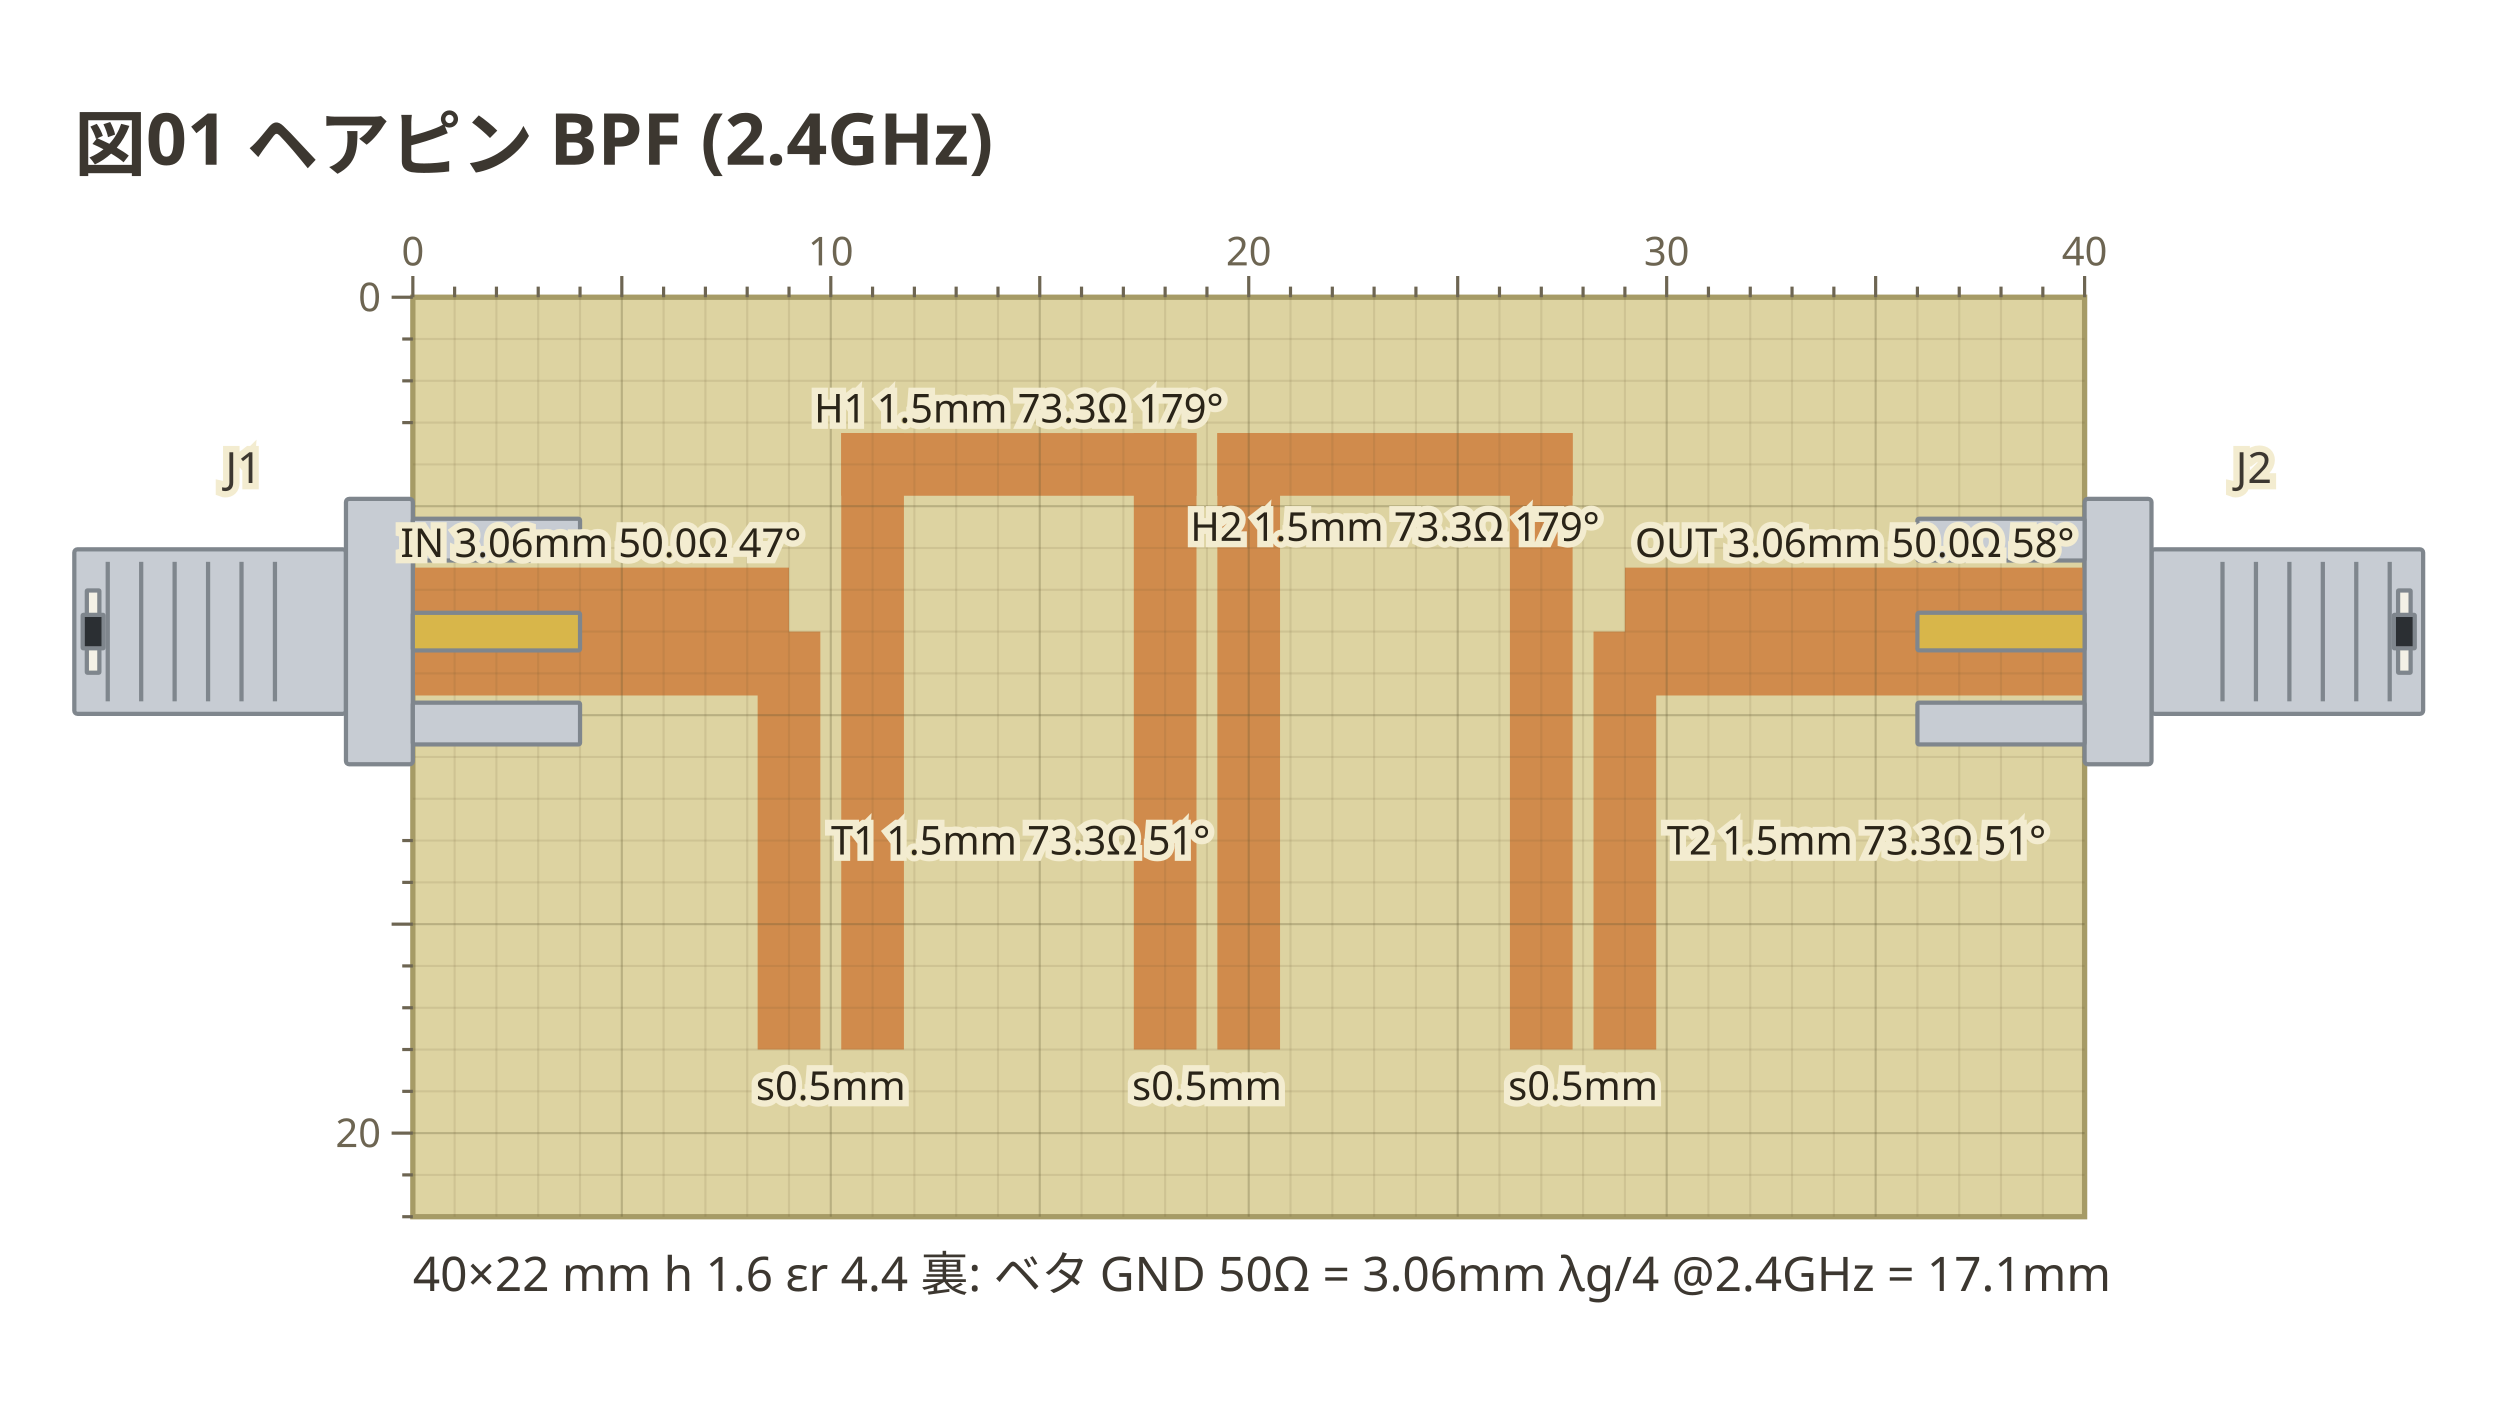
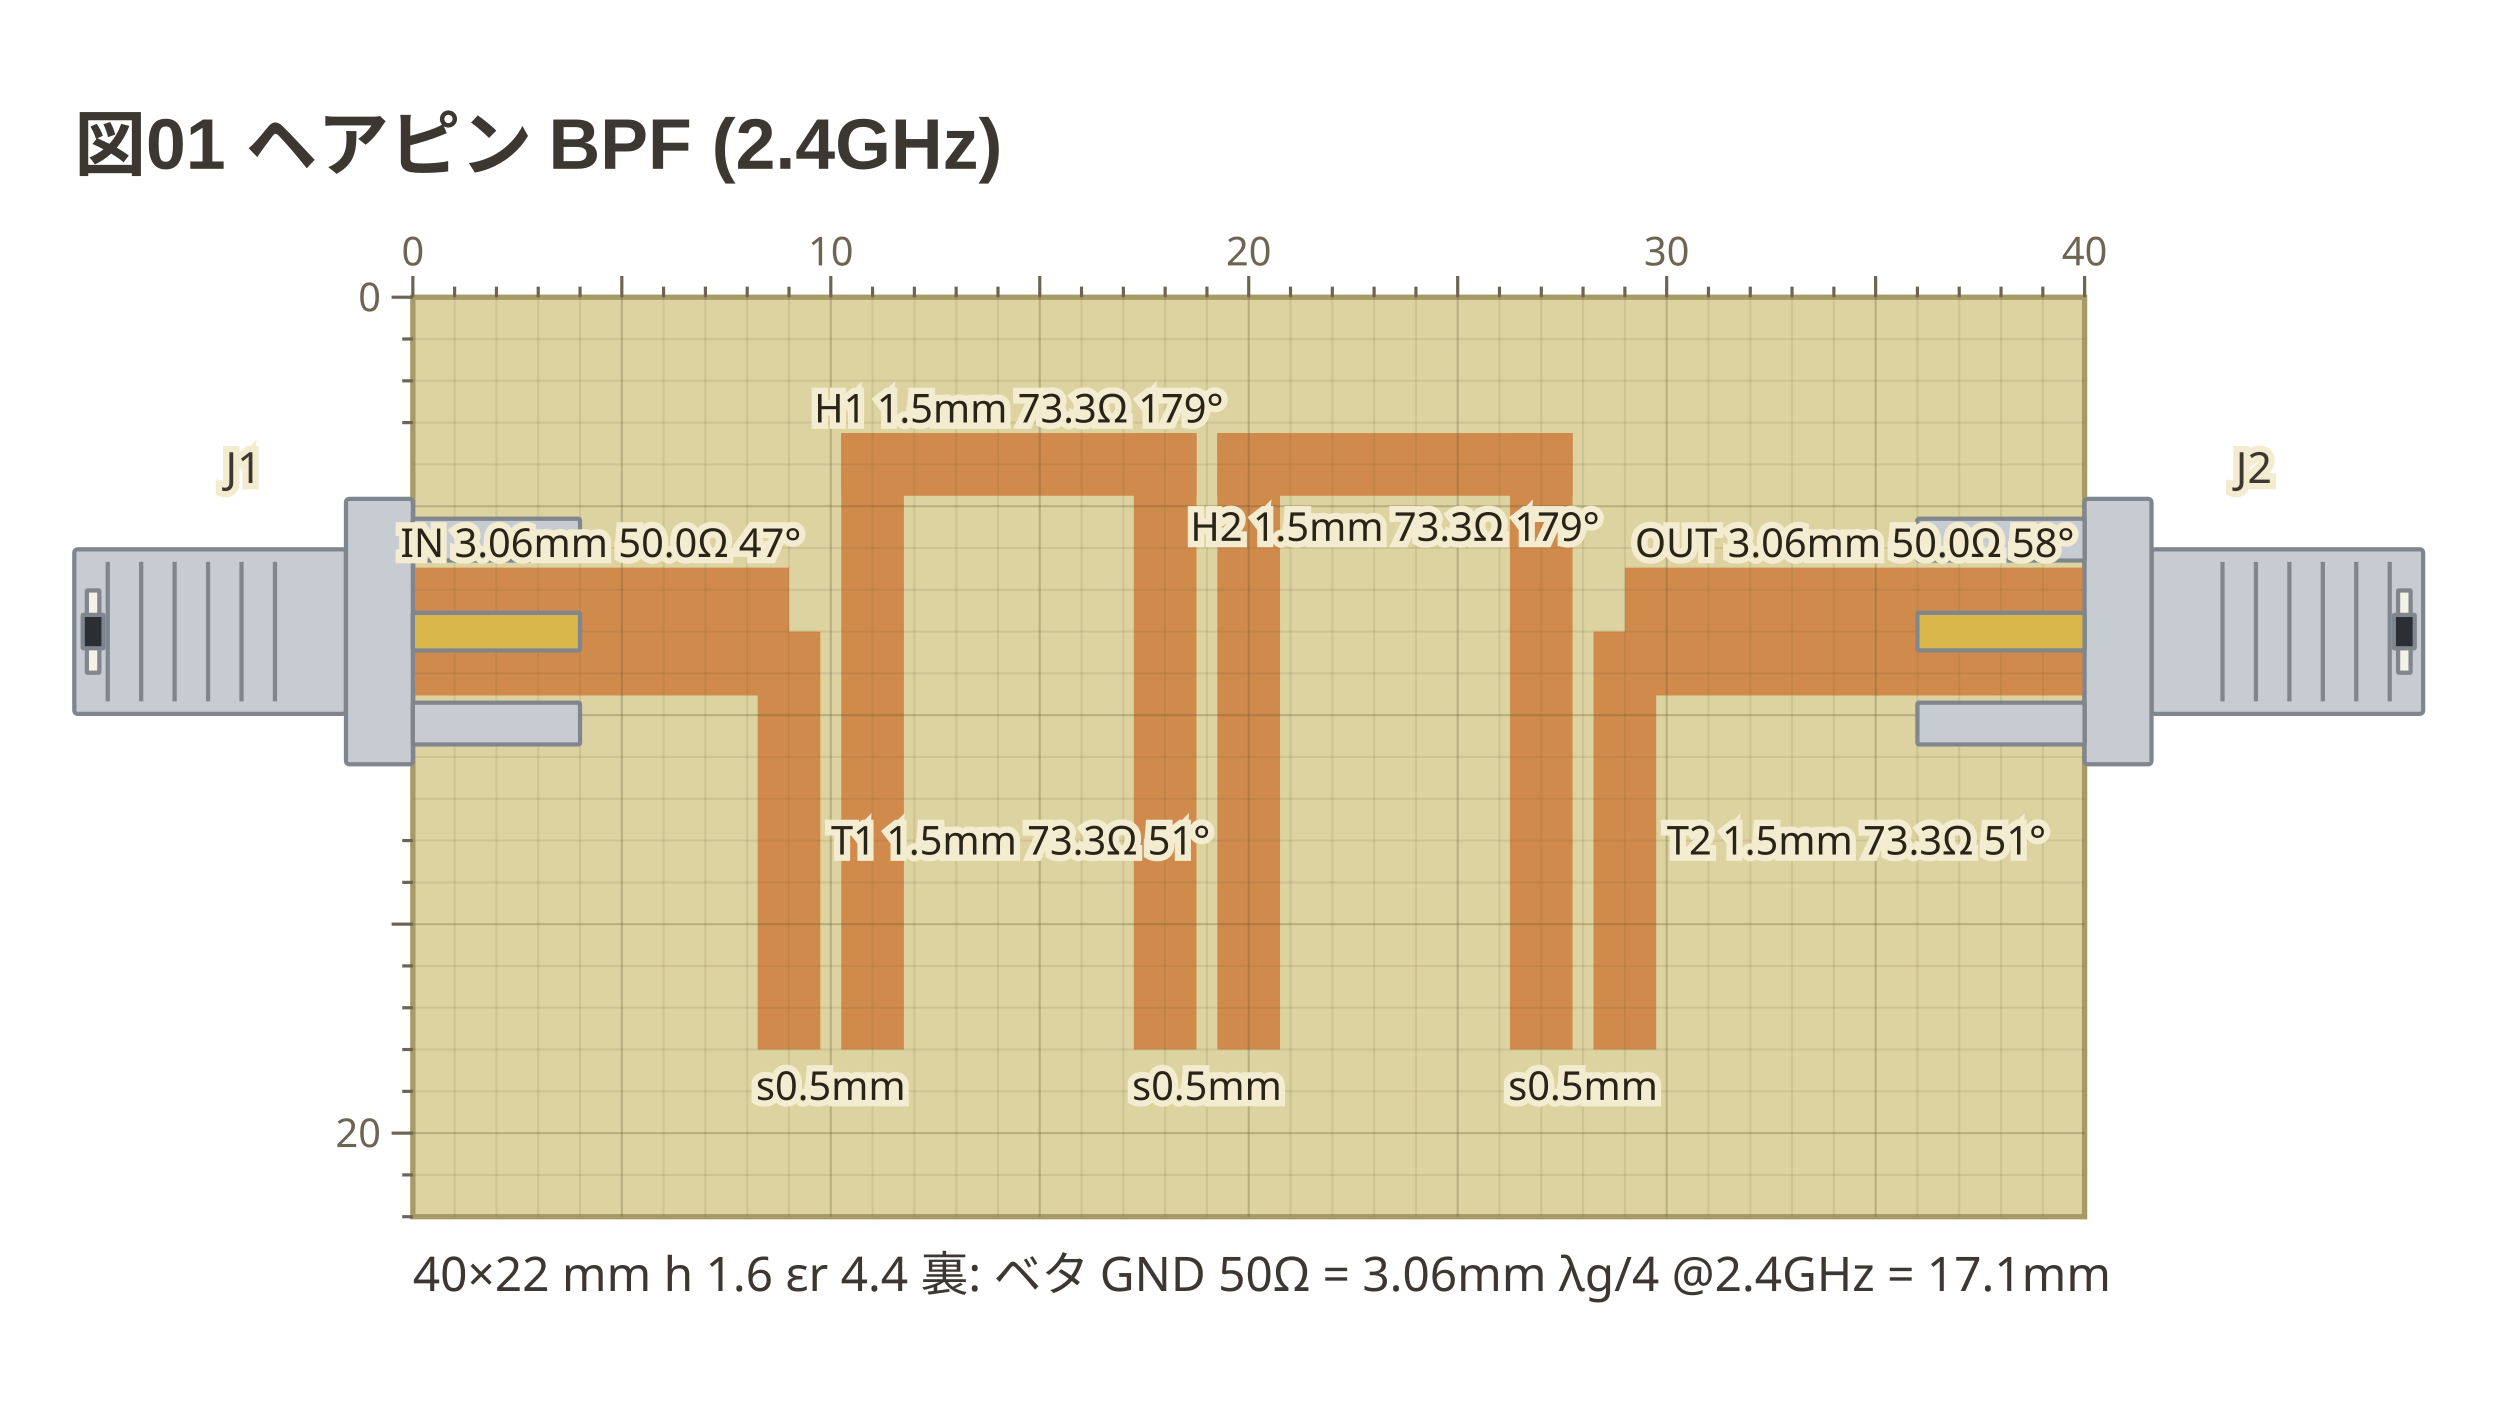
- <svg xmlns="http://www.w3.org/2000/svg" viewBox="0 0 471 264" width="471" height="264" data-copper-fence="0.1.0" role="img">
-   <text x="14" y="32" text-anchor="start" font-family="ui-sans-serif, system-ui, sans-serif" fill="#3c3730" font-size="13.5" font-weight="600">図01 ヘアピン BPF (2.4GHz)</text>
+ <svg xmlns="http://www.w3.org/2000/svg" viewBox="0 0 471 264" width="471" height="264" data-copper-fence="0.1.1" role="img">
+   <text x="14" y="32" text-anchor="start" font-family="'Segoe UI', 'Helvetica Neue', Arial, 'Noto Sans', 'Hiragino Sans', 'Yu Gothic UI', 'Noto Sans CJK JP', sans-serif" fill="#3c3730" font-size="13.5" font-weight="600">図01 ヘアピン BPF (2.4GHz)</text>
  <rect x="77.78" y="56" width="314.96" height="173.23" fill="#ddd3a1" stroke="#a69b66" stroke-width="1" />
  <g data-net="IN" fill="#d08b4c">
    <rect x="77.78" y="106.94" width="70.87" height="24.09" />
    <rect x="142.74" y="118.99" width="11.81" height="78.74" />
  </g>
  <g data-net="H1" fill="#d08b4c">
    <rect x="158.49" y="81.59" width="11.81" height="116.14" />
    <rect x="158.49" y="81.59" width="66.93" height="11.81" />
    <rect x="213.61" y="81.59" width="11.81" height="116.14" />
  </g>
  <g data-net="H2" fill="#d08b4c">
    <rect x="229.35" y="81.59" width="11.81" height="116.14" />
    <rect x="229.35" y="81.59" width="66.93" height="11.81" />
    <rect x="284.47" y="81.59" width="11.81" height="116.14" />
  </g>
  <g data-net="T2" fill="#d08b4c">
    <rect x="300.22" y="118.99" width="11.81" height="78.74" />
    <rect x="306.13" y="106.94" width="86.61" height="24.09" />
  </g>
  <g stroke="#5c5230" stroke-width="0.4">
    <line x1="85.65" y1="56" x2="85.65" y2="229.23" stroke-opacity="0.12" />
    <line x1="93.53" y1="56" x2="93.53" y2="229.23" stroke-opacity="0.12" />
    <line x1="101.4" y1="56" x2="101.4" y2="229.23" stroke-opacity="0.12" />
    <line x1="109.28" y1="56" x2="109.28" y2="229.23" stroke-opacity="0.12" />
    <line x1="117.15" y1="56" x2="117.15" y2="229.23" stroke-opacity="0.28" />
    <line x1="125.02" y1="56" x2="125.02" y2="229.23" stroke-opacity="0.12" />
    <line x1="132.9" y1="56" x2="132.9" y2="229.23" stroke-opacity="0.12" />
    <line x1="140.77" y1="56" x2="140.77" y2="229.23" stroke-opacity="0.12" />
    <line x1="148.65" y1="56" x2="148.65" y2="229.23" stroke-opacity="0.12" />
    <line x1="156.52" y1="56" x2="156.52" y2="229.23" stroke-opacity="0.28" />
    <line x1="164.39" y1="56" x2="164.39" y2="229.23" stroke-opacity="0.12" />
    <line x1="172.27" y1="56" x2="172.27" y2="229.23" stroke-opacity="0.12" />
    <line x1="180.14" y1="56" x2="180.14" y2="229.23" stroke-opacity="0.12" />
    <line x1="188.02" y1="56" x2="188.02" y2="229.23" stroke-opacity="0.12" />
    <line x1="195.89" y1="56" x2="195.89" y2="229.23" stroke-opacity="0.28" />
    <line x1="203.76" y1="56" x2="203.76" y2="229.23" stroke-opacity="0.12" />
    <line x1="211.64" y1="56" x2="211.64" y2="229.23" stroke-opacity="0.12" />
    <line x1="219.51" y1="56" x2="219.51" y2="229.23" stroke-opacity="0.12" />
    <line x1="227.39" y1="56" x2="227.39" y2="229.23" stroke-opacity="0.12" />
    <line x1="235.26" y1="56" x2="235.26" y2="229.23" stroke-opacity="0.28" />
    <line x1="243.13" y1="56" x2="243.13" y2="229.23" stroke-opacity="0.12" />
    <line x1="251.01" y1="56" x2="251.01" y2="229.23" stroke-opacity="0.12" />
    <line x1="258.88" y1="56" x2="258.88" y2="229.23" stroke-opacity="0.12" />
    <line x1="266.76" y1="56" x2="266.76" y2="229.23" stroke-opacity="0.12" />
    <line x1="274.63" y1="56" x2="274.63" y2="229.23" stroke-opacity="0.28" />
    <line x1="282.5" y1="56" x2="282.5" y2="229.23" stroke-opacity="0.12" />
    <line x1="290.38" y1="56" x2="290.38" y2="229.23" stroke-opacity="0.12" />
    <line x1="298.25" y1="56" x2="298.25" y2="229.23" stroke-opacity="0.12" />
    <line x1="306.13" y1="56" x2="306.13" y2="229.23" stroke-opacity="0.12" />
    <line x1="314" y1="56" x2="314" y2="229.23" stroke-opacity="0.28" />
    <line x1="321.87" y1="56" x2="321.87" y2="229.23" stroke-opacity="0.12" />
    <line x1="329.75" y1="56" x2="329.75" y2="229.23" stroke-opacity="0.12" />
    <line x1="337.62" y1="56" x2="337.62" y2="229.23" stroke-opacity="0.12" />
    <line x1="345.5" y1="56" x2="345.5" y2="229.23" stroke-opacity="0.12" />
    <line x1="353.37" y1="56" x2="353.37" y2="229.23" stroke-opacity="0.28" />
    <line x1="361.24" y1="56" x2="361.24" y2="229.23" stroke-opacity="0.12" />
    <line x1="369.12" y1="56" x2="369.12" y2="229.23" stroke-opacity="0.12" />
    <line x1="376.99" y1="56" x2="376.99" y2="229.23" stroke-opacity="0.12" />
    <line x1="384.87" y1="56" x2="384.87" y2="229.23" stroke-opacity="0.12" />
    <line x1="77.78" y1="63.87" x2="392.74" y2="63.87" stroke-opacity="0.12" />
    <line x1="77.78" y1="71.75" x2="392.74" y2="71.75" stroke-opacity="0.12" />
    <line x1="77.78" y1="79.62" x2="392.74" y2="79.62" stroke-opacity="0.12" />
    <line x1="77.78" y1="87.5" x2="392.74" y2="87.5" stroke-opacity="0.12" />
    <line x1="77.78" y1="95.37" x2="392.74" y2="95.37" stroke-opacity="0.28" />
    <line x1="77.78" y1="103.24" x2="392.74" y2="103.24" stroke-opacity="0.12" />
    <line x1="77.78" y1="111.12" x2="392.74" y2="111.12" stroke-opacity="0.12" />
    <line x1="77.78" y1="118.99" x2="392.74" y2="118.99" stroke-opacity="0.12" />
    <line x1="77.78" y1="126.87" x2="392.74" y2="126.87" stroke-opacity="0.12" />
    <line x1="77.78" y1="134.74" x2="392.74" y2="134.74" stroke-opacity="0.28" />
    <line x1="77.78" y1="142.61" x2="392.74" y2="142.61" stroke-opacity="0.12" />
    <line x1="77.78" y1="150.49" x2="392.74" y2="150.49" stroke-opacity="0.12" />
    <line x1="77.78" y1="158.36" x2="392.74" y2="158.36" stroke-opacity="0.12" />
    <line x1="77.78" y1="166.24" x2="392.74" y2="166.24" stroke-opacity="0.12" />
    <line x1="77.78" y1="174.11" x2="392.74" y2="174.11" stroke-opacity="0.28" />
    <line x1="77.78" y1="181.98" x2="392.74" y2="181.98" stroke-opacity="0.12" />
    <line x1="77.78" y1="189.86" x2="392.74" y2="189.86" stroke-opacity="0.12" />
    <line x1="77.78" y1="197.73" x2="392.74" y2="197.73" stroke-opacity="0.12" />
    <line x1="77.78" y1="205.61" x2="392.74" y2="205.61" stroke-opacity="0.12" />
    <line x1="77.78" y1="213.48" x2="392.74" y2="213.48" stroke-opacity="0.28" />
    <line x1="77.78" y1="221.35" x2="392.74" y2="221.35" stroke-opacity="0.12" />
  </g>
  <g data-part="J1" transform="translate(77.78 118.99) rotate(0)">
    <rect x="-63.78" y="-15.5" width="51.18" height="31" rx="0.6" fill="#c7ccd3" stroke="#7f868d" stroke-width="0.8" />
    <line x1="-57.48" y1="-13.14" x2="-57.48" y2="13.14" stroke="#7f868d" stroke-width="0.8" />
    <line x1="-51.18" y1="-13.14" x2="-51.18" y2="13.14" stroke="#7f868d" stroke-width="0.8" />
    <line x1="-44.88" y1="-13.14" x2="-44.88" y2="13.14" stroke="#7f868d" stroke-width="0.8" />
    <line x1="-38.58" y1="-13.14" x2="-38.58" y2="13.14" stroke="#7f868d" stroke-width="0.8" />
    <line x1="-32.28" y1="-13.14" x2="-32.28" y2="13.14" stroke="#7f868d" stroke-width="0.8" />
    <line x1="-25.98" y1="-13.14" x2="-25.98" y2="13.14" stroke="#7f868d" stroke-width="0.8" />
    <rect x="-61.42" y="-7.75" width="2.36" height="15.5" rx="0.1" fill="#f4f1e6" stroke="#7f868d" stroke-width="0.8" />
    <rect x="-62.2" y="-3.15" width="3.94" height="6.3" rx="0.1" fill="#2b2f33" stroke="#7f868d" stroke-width="0.8" />
    <rect x="-12.6" y="-25" width="12.6" height="50" rx="0.6" fill="#c7ccd3" stroke="#7f868d" stroke-width="0.8" />
    <rect x="0" y="-21.26" width="31.5" height="7.87" rx="0.3" fill="#c7ccd3" stroke="#7f868d" stroke-width="0.8" />
    <rect x="0" y="13.39" width="31.5" height="7.87" rx="0.3" fill="#c7ccd3" stroke="#7f868d" stroke-width="0.8" />
    <rect x="0" y="-3.54" width="31.5" height="7.09" rx="0.3" fill="#d8b64a" stroke="#7f868d" stroke-width="0.8" />
  </g>
  <g data-part="J2" transform="translate(392.74 118.99) rotate(180)">
    <rect x="-63.78" y="-15.5" width="51.18" height="31" rx="0.6" fill="#c7ccd3" stroke="#7f868d" stroke-width="0.8" />
    <line x1="-57.48" y1="-13.14" x2="-57.48" y2="13.14" stroke="#7f868d" stroke-width="0.8" />
    <line x1="-51.18" y1="-13.14" x2="-51.18" y2="13.14" stroke="#7f868d" stroke-width="0.8" />
    <line x1="-44.88" y1="-13.14" x2="-44.88" y2="13.14" stroke="#7f868d" stroke-width="0.8" />
    <line x1="-38.58" y1="-13.14" x2="-38.58" y2="13.14" stroke="#7f868d" stroke-width="0.8" />
    <line x1="-32.28" y1="-13.14" x2="-32.28" y2="13.14" stroke="#7f868d" stroke-width="0.8" />
    <line x1="-25.98" y1="-13.14" x2="-25.98" y2="13.14" stroke="#7f868d" stroke-width="0.8" />
    <rect x="-61.42" y="-7.75" width="2.36" height="15.5" rx="0.1" fill="#f4f1e6" stroke="#7f868d" stroke-width="0.8" />
    <rect x="-62.2" y="-3.15" width="3.94" height="6.3" rx="0.1" fill="#2b2f33" stroke="#7f868d" stroke-width="0.8" />
    <rect x="-12.6" y="-25" width="12.6" height="50" rx="0.6" fill="#c7ccd3" stroke="#7f868d" stroke-width="0.8" />
    <rect x="0" y="-21.26" width="31.5" height="7.87" rx="0.3" fill="#c7ccd3" stroke="#7f868d" stroke-width="0.8" />
    <rect x="0" y="13.39" width="31.5" height="7.87" rx="0.3" fill="#c7ccd3" stroke="#7f868d" stroke-width="0.8" />
    <rect x="0" y="-3.54" width="31.5" height="7.09" rx="0.3" fill="#d8b64a" stroke="#7f868d" stroke-width="0.8" />
  </g>
  <text x="113.21" y="104.94" text-anchor="middle" font-family="ui-sans-serif, system-ui, sans-serif" stroke="#f3ecd0" stroke-width="2.4" paint-order="stroke" fill="#2a2418" font-size="7.5">IN 3.06mm 50.0Ω 47°</text>
  <text x="156.55" y="160.99" text-anchor="start" font-family="ui-sans-serif, system-ui, sans-serif" stroke="#f3ecd0" stroke-width="2.4" paint-order="stroke" fill="#2a2418" font-size="7.5">T1 1.5mm 73.3Ω 51°</text>
  <text x="191.95" y="79.59" text-anchor="middle" font-family="ui-sans-serif, system-ui, sans-serif" stroke="#f3ecd0" stroke-width="2.4" paint-order="stroke" fill="#2a2418" font-size="7.5">H1 1.5mm 73.3Ω 179°</text>
  <text x="262.82" y="101.9" text-anchor="middle" font-family="ui-sans-serif, system-ui, sans-serif" stroke="#f3ecd0" stroke-width="2.4" paint-order="stroke" fill="#2a2418" font-size="7.5">H2 1.5mm 73.3Ω 179°</text>
  <text x="314.03" y="160.99" text-anchor="start" font-family="ui-sans-serif, system-ui, sans-serif" stroke="#f3ecd0" stroke-width="2.4" paint-order="stroke" fill="#2a2418" font-size="7.5">T2 1.5mm 73.3Ω 51°</text>
  <text x="349.43" y="104.94" text-anchor="middle" font-family="ui-sans-serif, system-ui, sans-serif" stroke="#f3ecd0" stroke-width="2.4" paint-order="stroke" fill="#2a2418" font-size="7.5">OUT 3.06mm 50.0Ω 58°</text>
  <text x="156.52" y="207.23" text-anchor="middle" font-family="ui-sans-serif, system-ui, sans-serif" stroke="#f3ecd0" stroke-width="2.4" paint-order="stroke" fill="#2a2418" font-size="7.5">s0.5mm</text>
  <text x="227.39" y="207.23" text-anchor="middle" font-family="ui-sans-serif, system-ui, sans-serif" stroke="#f3ecd0" stroke-width="2.4" paint-order="stroke" fill="#2a2418" font-size="7.5">s0.5mm</text>
  <text x="298.25" y="207.23" text-anchor="middle" font-family="ui-sans-serif, system-ui, sans-serif" stroke="#f3ecd0" stroke-width="2.4" paint-order="stroke" fill="#2a2418" font-size="7.5">s0.5mm</text>
  <text x="45.89" y="90.99" text-anchor="middle" font-family="ui-sans-serif, system-ui, sans-serif" stroke="#f3ecd0" stroke-width="2.4" paint-order="stroke" fill="#3c3730" font-size="8.1">J1</text>
  <text x="424.63" y="90.99" text-anchor="middle" font-family="ui-sans-serif, system-ui, sans-serif" stroke="#f3ecd0" stroke-width="2.4" paint-order="stroke" fill="#3c3730" font-size="8.1">J2</text>
  <g stroke="#6d6552" stroke-width="0.6">
    <line x1="77.78" y1="52" x2="77.78" y2="56" />
    <text x="77.78" y="50" text-anchor="middle" font-family="ui-sans-serif, system-ui, sans-serif" fill="#6d6552" font-size="7.5" stroke="none">0</text>
    <line x1="85.65" y1="54" x2="85.65" y2="56" />
    <line x1="93.53" y1="54" x2="93.53" y2="56" />
    <line x1="101.4" y1="54" x2="101.4" y2="56" />
    <line x1="109.28" y1="54" x2="109.28" y2="56" />
    <line x1="117.15" y1="52" x2="117.15" y2="56" />
    <line x1="125.02" y1="54" x2="125.02" y2="56" />
    <line x1="132.9" y1="54" x2="132.9" y2="56" />
    <line x1="140.77" y1="54" x2="140.77" y2="56" />
    <line x1="148.65" y1="54" x2="148.65" y2="56" />
    <line x1="156.52" y1="52" x2="156.52" y2="56" />
    <text x="156.52" y="50" text-anchor="middle" font-family="ui-sans-serif, system-ui, sans-serif" fill="#6d6552" font-size="7.5" stroke="none">10</text>
    <line x1="164.39" y1="54" x2="164.39" y2="56" />
    <line x1="172.27" y1="54" x2="172.27" y2="56" />
    <line x1="180.14" y1="54" x2="180.14" y2="56" />
    <line x1="188.02" y1="54" x2="188.02" y2="56" />
    <line x1="195.89" y1="52" x2="195.89" y2="56" />
    <line x1="203.76" y1="54" x2="203.76" y2="56" />
    <line x1="211.64" y1="54" x2="211.64" y2="56" />
    <line x1="219.51" y1="54" x2="219.51" y2="56" />
    <line x1="227.39" y1="54" x2="227.39" y2="56" />
    <line x1="235.26" y1="52" x2="235.26" y2="56" />
    <text x="235.26" y="50" text-anchor="middle" font-family="ui-sans-serif, system-ui, sans-serif" fill="#6d6552" font-size="7.5" stroke="none">20</text>
    <line x1="243.13" y1="54" x2="243.13" y2="56" />
    <line x1="251.01" y1="54" x2="251.01" y2="56" />
    <line x1="258.88" y1="54" x2="258.88" y2="56" />
    <line x1="266.76" y1="54" x2="266.76" y2="56" />
    <line x1="274.63" y1="52" x2="274.63" y2="56" />
    <line x1="282.5" y1="54" x2="282.5" y2="56" />
    <line x1="290.38" y1="54" x2="290.38" y2="56" />
    <line x1="298.25" y1="54" x2="298.25" y2="56" />
    <line x1="306.13" y1="54" x2="306.13" y2="56" />
    <line x1="314" y1="52" x2="314" y2="56" />
    <text x="314" y="50" text-anchor="middle" font-family="ui-sans-serif, system-ui, sans-serif" fill="#6d6552" font-size="7.5" stroke="none">30</text>
    <line x1="321.87" y1="54" x2="321.87" y2="56" />
    <line x1="329.75" y1="54" x2="329.75" y2="56" />
    <line x1="337.62" y1="54" x2="337.62" y2="56" />
    <line x1="345.5" y1="54" x2="345.5" y2="56" />
    <line x1="353.37" y1="52" x2="353.37" y2="56" />
    <line x1="361.24" y1="54" x2="361.24" y2="56" />
    <line x1="369.12" y1="54" x2="369.12" y2="56" />
    <line x1="376.99" y1="54" x2="376.99" y2="56" />
    <line x1="384.87" y1="54" x2="384.87" y2="56" />
    <line x1="392.74" y1="52" x2="392.74" y2="56" />
    <text x="392.74" y="50" text-anchor="middle" font-family="ui-sans-serif, system-ui, sans-serif" fill="#6d6552" font-size="7.5" stroke="none">40</text>
    <line x1="73.78" y1="56" x2="77.78" y2="56" />
    <text x="71.78" y="58.63" text-anchor="end" font-family="ui-sans-serif, system-ui, sans-serif" fill="#6d6552" font-size="7.5" stroke="none">0</text>
    <line x1="75.78" y1="63.87" x2="77.78" y2="63.87" />
    <line x1="75.78" y1="71.75" x2="77.78" y2="71.75" />
    <line x1="75.78" y1="79.62" x2="77.78" y2="79.62" />
    <line x1="75.78" y1="158.36" x2="77.78" y2="158.36" />
    <line x1="75.78" y1="166.24" x2="77.78" y2="166.24" />
    <line x1="73.78" y1="174.11" x2="77.78" y2="174.11" />
    <line x1="75.78" y1="181.98" x2="77.78" y2="181.98" />
    <line x1="75.78" y1="189.86" x2="77.78" y2="189.86" />
    <line x1="75.78" y1="197.73" x2="77.78" y2="197.73" />
    <line x1="75.78" y1="205.61" x2="77.78" y2="205.61" />
    <line x1="73.78" y1="213.48" x2="77.78" y2="213.48" />
    <text x="71.78" y="216.11" text-anchor="end" font-family="ui-sans-serif, system-ui, sans-serif" fill="#6d6552" font-size="7.5" stroke="none">20</text>
    <line x1="75.78" y1="221.35" x2="77.78" y2="221.35" />
    <line x1="75.78" y1="229.23" x2="77.78" y2="229.23" />
  </g>
  <text x="77.78" y="243.23" text-anchor="start" font-family="ui-sans-serif, system-ui, sans-serif" fill="#3c3730" font-size="9">40×22 mm  h 1.6  εr 4.4  裏: ベタ GND   50Ω = 3.06mm   λg/4 @2.4GHz = 17.1mm</text>
</svg>
